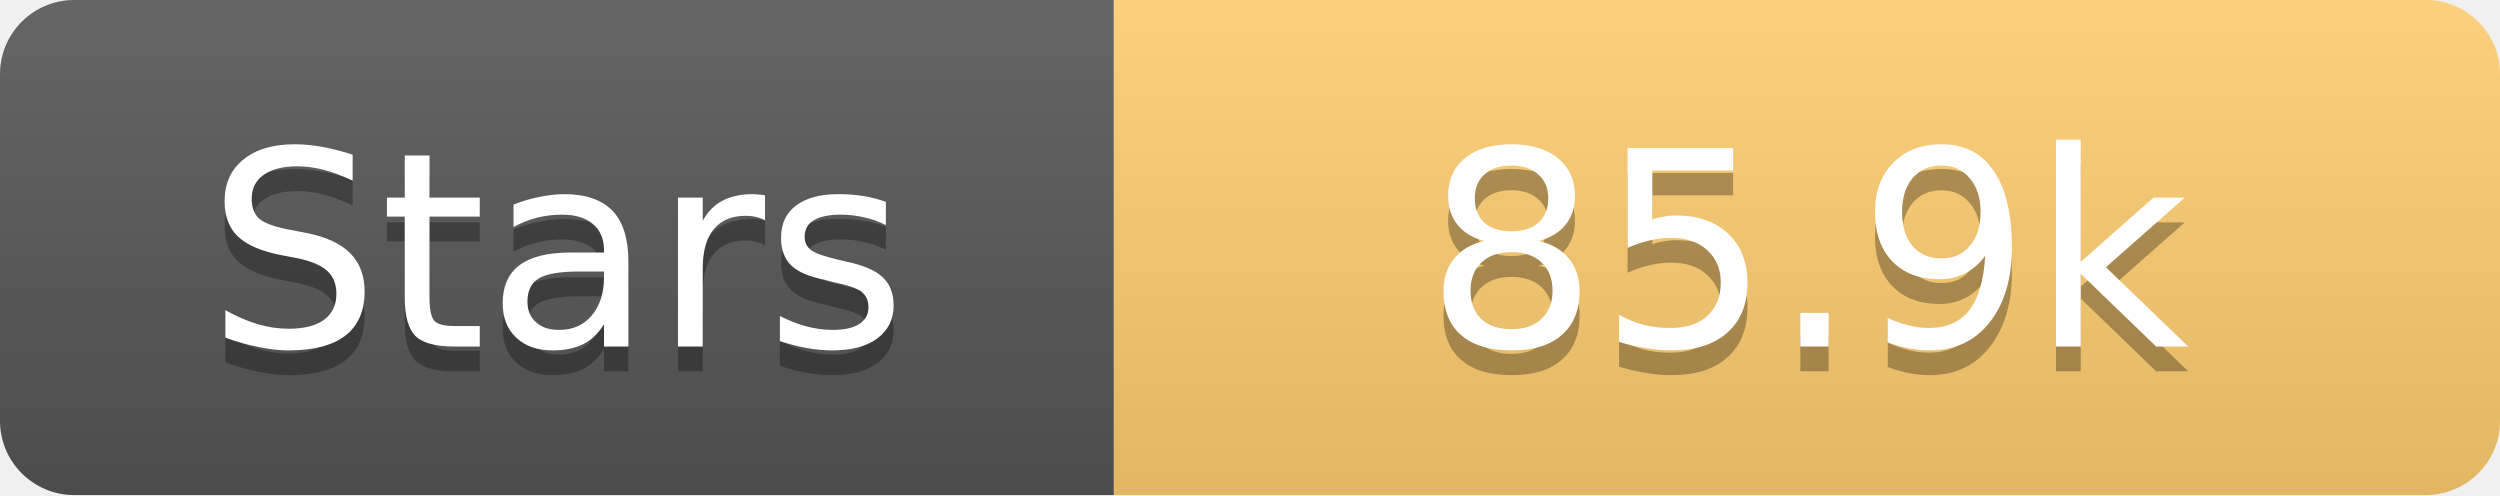
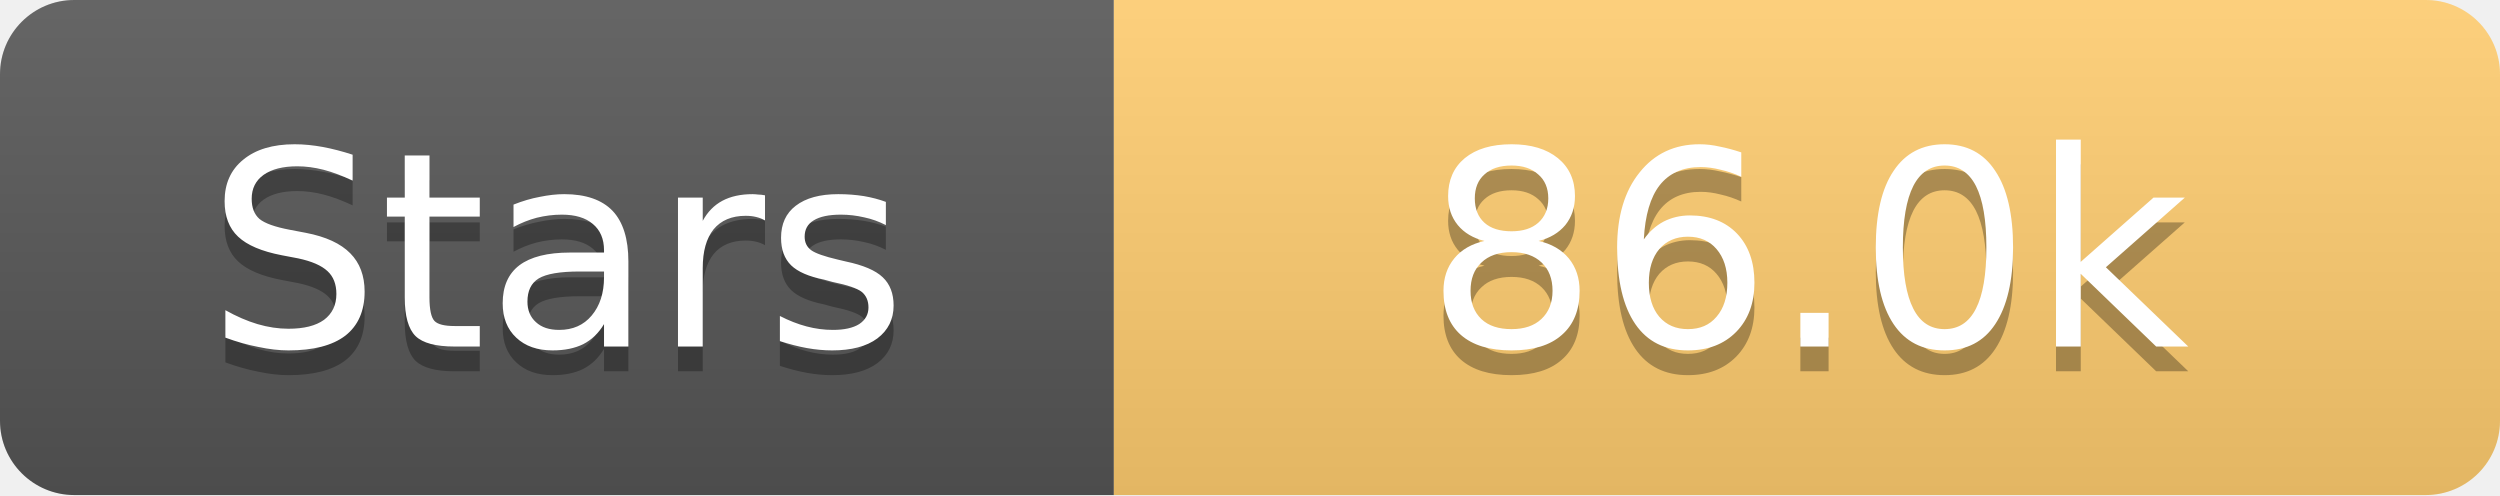
<svg xmlns="http://www.w3.org/2000/svg" width="101" height="20">
  <linearGradient id="s" x2="0" y2="100%">
    <stop offset="0" stop-color="#fff" stop-opacity=".1" />
    <stop offset="1" stop-opacity=".1" />
  </linearGradient>
  <clipPath id="r">
    <rect width="101" height="20" rx="3" fill="#fff" />
  </clipPath>
  <g clip-path="url(#r)">
    <rect width="45" height="20" fill="#555" />
    <rect x="45" width="56" height="20" fill="#fdcb6e" />
    <rect width="101" height="20" fill="url(#s)" />
  </g>
  <g fill="#fff" text-anchor="middle" font-family="Verdana,Geneva,DejaVu Sans,sans-serif" text-rendering="geometricPrecision" font-size="11">
    <text x="22.5" y="15" fill="#010101" fill-opacity=".3">Stars</text>
    <text x="22.5" y="14">Stars</text>
-     <text x="73.0" y="15" fill="#010101" fill-opacity=".3">85.9k</text>
-     <text x="73.0" y="14">85.9k</text>
+     <text x="73.0" y="15" fill="#010101" fill-opacity=".3">86.0k</text>
+     <text x="73.0" y="14">86.0k</text>
  </g>
</svg>
